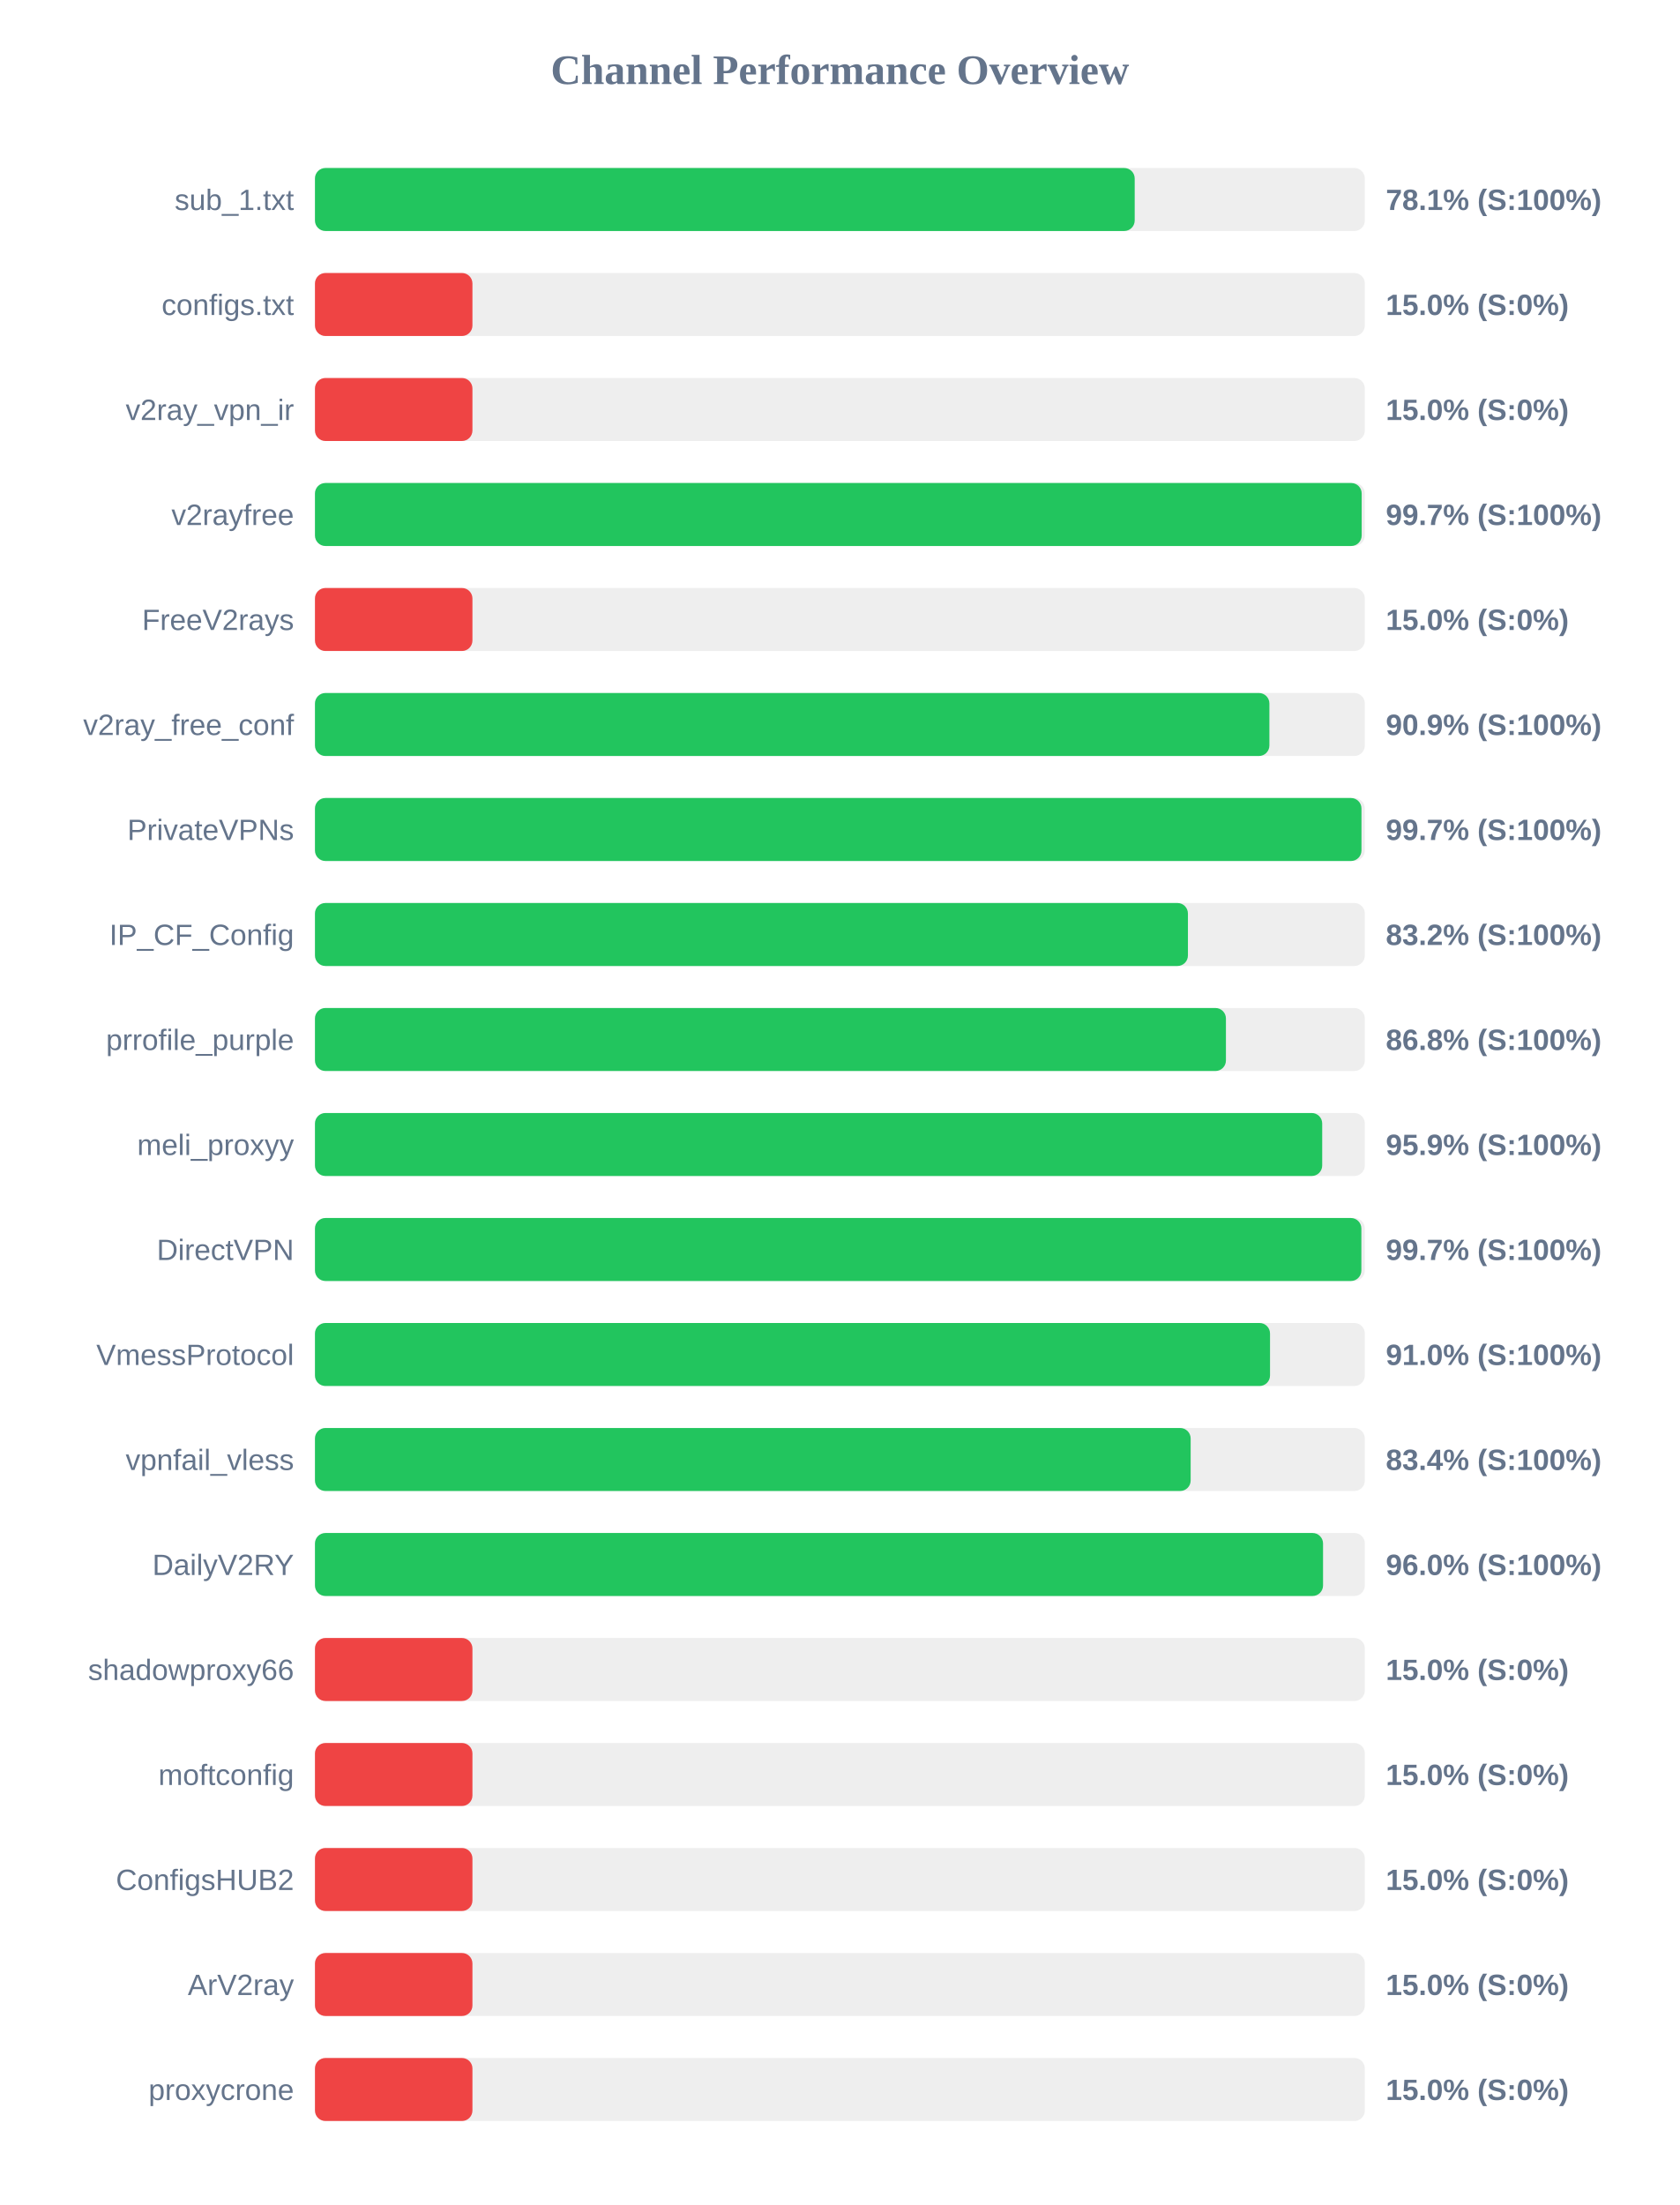
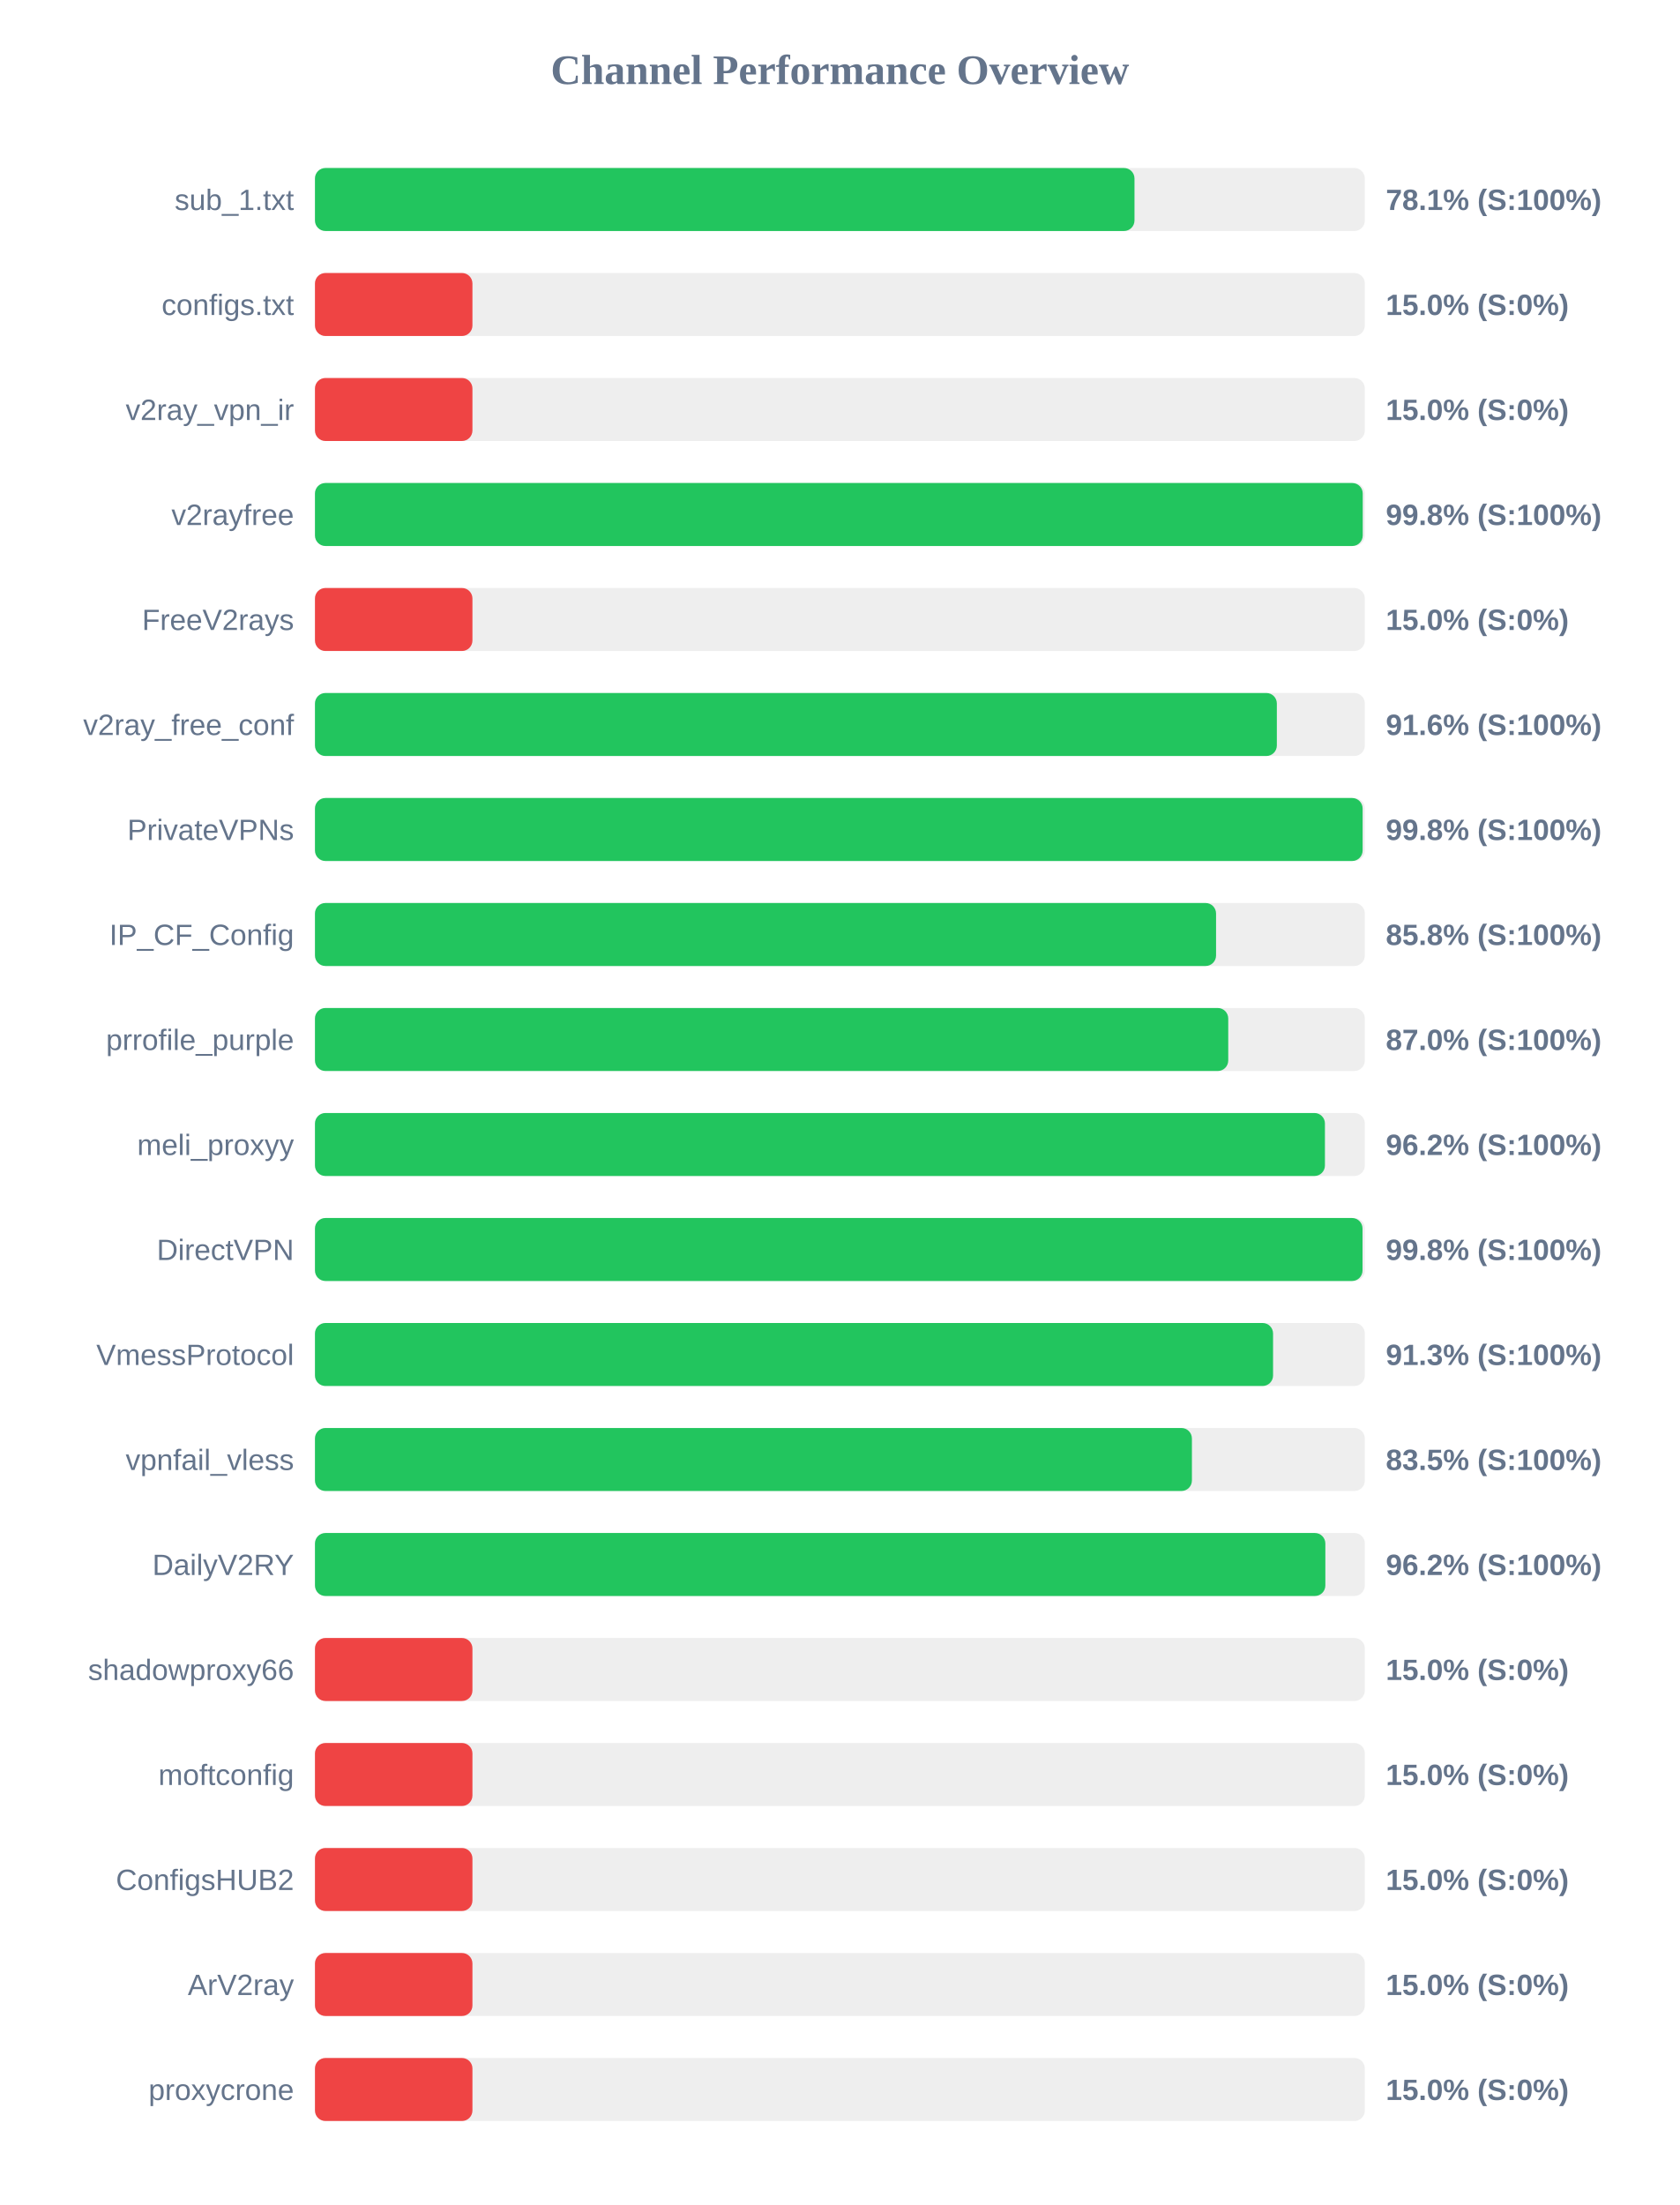
<svg xmlns="http://www.w3.org/2000/svg" width="800" height="1050" version="1.1">
  <style>
        .row { font: 14px Arial; fill: #64748b; }
        .score { font: bold 14px Arial; fill: #64748b; }
    </style>
  <text x="400" y="40" text-anchor="middle" font-size="20px" font-weight="bold" fill="#64748b">Channel Performance Overview</text>
  <rect x="150" y="80" width="500" height="30" fill="#eee" rx="5" />
-   <rect x="150" y="80" width="390.4" height="30" fill="#22c55e" rx="5" />
+   <rect x="150" y="80" width="390.3" height="30" fill="#22c55e" rx="5" />
  <text x="140" y="100" text-anchor="end" class="row">sub_1.txt</text>
  <text x="660" y="100" text-anchor="start" class="score">78.1% (S:100%)</text>
  <rect x="150" y="130" width="500" height="30" fill="#eee" rx="5" />
  <rect x="150" y="130" width="75.0" height="30" fill="#ef4444" rx="5" />
  <text x="140" y="150" text-anchor="end" class="row">configs.txt</text>
  <text x="660" y="150" text-anchor="start" class="score">15.0% (S:0%)</text>
  <rect x="150" y="180" width="500" height="30" fill="#eee" rx="5" />
  <rect x="150" y="180" width="75.0" height="30" fill="#ef4444" rx="5" />
  <text x="140" y="200" text-anchor="end" class="row">v2ray_vpn_ir</text>
  <text x="660" y="200" text-anchor="start" class="score">15.0% (S:0%)</text>
  <rect x="150" y="230" width="500" height="30" fill="#eee" rx="5" />
-   <rect x="150" y="230" width="498.5" height="30" fill="#22c55e" rx="5" />
+   <rect x="150" y="230" width="499.0" height="30" fill="#22c55e" rx="5" />
  <text x="140" y="250" text-anchor="end" class="row">v2rayfree</text>
-   <text x="660" y="250" text-anchor="start" class="score">99.7% (S:100%)</text>
+   <text x="660" y="250" text-anchor="start" class="score">99.8% (S:100%)</text>
  <rect x="150" y="280" width="500" height="30" fill="#eee" rx="5" />
  <rect x="150" y="280" width="75.0" height="30" fill="#ef4444" rx="5" />
  <text x="140" y="300" text-anchor="end" class="row">FreeV2rays</text>
  <text x="660" y="300" text-anchor="start" class="score">15.0% (S:0%)</text>
  <rect x="150" y="330" width="500" height="30" fill="#eee" rx="5" />
-   <rect x="150" y="330" width="454.55" height="30" fill="#22c55e" rx="5" />
+   <rect x="150" y="330" width="458.1" height="30" fill="#22c55e" rx="5" />
  <text x="140" y="350" text-anchor="end" class="row">v2ray_free_conf</text>
-   <text x="660" y="350" text-anchor="start" class="score">90.9% (S:100%)</text>
+   <text x="660" y="350" text-anchor="start" class="score">91.6% (S:100%)</text>
  <rect x="150" y="380" width="500" height="30" fill="#eee" rx="5" />
-   <rect x="150" y="380" width="498.4" height="30" fill="#22c55e" rx="5" />
+   <rect x="150" y="380" width="498.95" height="30" fill="#22c55e" rx="5" />
  <text x="140" y="400" text-anchor="end" class="row">PrivateVPNs</text>
-   <text x="660" y="400" text-anchor="start" class="score">99.7% (S:100%)</text>
+   <text x="660" y="400" text-anchor="start" class="score">99.8% (S:100%)</text>
  <rect x="150" y="430" width="500" height="30" fill="#eee" rx="5" />
-   <rect x="150" y="430" width="415.75" height="30" fill="#22c55e" rx="5" />
+   <rect x="150" y="430" width="429.15" height="30" fill="#22c55e" rx="5" />
  <text x="140" y="450" text-anchor="end" class="row">IP_CF_Config</text>
-   <text x="660" y="450" text-anchor="start" class="score">83.2% (S:100%)</text>
+   <text x="660" y="450" text-anchor="start" class="score">85.8% (S:100%)</text>
  <rect x="150" y="480" width="500" height="30" fill="#eee" rx="5" />
-   <rect x="150" y="480" width="433.85" height="30" fill="#22c55e" rx="5" />
+   <rect x="150" y="480" width="434.95" height="30" fill="#22c55e" rx="5" />
  <text x="140" y="500" text-anchor="end" class="row">prrofile_purple</text>
-   <text x="660" y="500" text-anchor="start" class="score">86.8% (S:100%)</text>
+   <text x="660" y="500" text-anchor="start" class="score">87.0% (S:100%)</text>
  <rect x="150" y="530" width="500" height="30" fill="#eee" rx="5" />
-   <rect x="150" y="530" width="479.7" height="30" fill="#22c55e" rx="5" />
+   <rect x="150" y="530" width="481.0" height="30" fill="#22c55e" rx="5" />
  <text x="140" y="550" text-anchor="end" class="row">meli_proxyy</text>
-   <text x="660" y="550" text-anchor="start" class="score">95.9% (S:100%)</text>
+   <text x="660" y="550" text-anchor="start" class="score">96.2% (S:100%)</text>
  <rect x="150" y="580" width="500" height="30" fill="#eee" rx="5" />
-   <rect x="150" y="580" width="498.35" height="30" fill="#22c55e" rx="5" />
+   <rect x="150" y="580" width="498.9" height="30" fill="#22c55e" rx="5" />
  <text x="140" y="600" text-anchor="end" class="row">DirectVPN</text>
-   <text x="660" y="600" text-anchor="start" class="score">99.7% (S:100%)</text>
+   <text x="660" y="600" text-anchor="start" class="score">99.8% (S:100%)</text>
  <rect x="150" y="630" width="500" height="30" fill="#eee" rx="5" />
-   <rect x="150" y="630" width="454.85" height="30" fill="#22c55e" rx="5" />
+   <rect x="150" y="630" width="456.3" height="30" fill="#22c55e" rx="5" />
  <text x="140" y="650" text-anchor="end" class="row">VmessProtocol</text>
-   <text x="660" y="650" text-anchor="start" class="score">91.0% (S:100%)</text>
+   <text x="660" y="650" text-anchor="start" class="score">91.3% (S:100%)</text>
  <rect x="150" y="680" width="500" height="30" fill="#eee" rx="5" />
-   <rect x="150" y="680" width="417.05" height="30" fill="#22c55e" rx="5" />
+   <rect x="150" y="680" width="417.65" height="30" fill="#22c55e" rx="5" />
  <text x="140" y="700" text-anchor="end" class="row">vpnfail_vless</text>
-   <text x="660" y="700" text-anchor="start" class="score">83.4% (S:100%)</text>
+   <text x="660" y="700" text-anchor="start" class="score">83.5% (S:100%)</text>
  <rect x="150" y="730" width="500" height="30" fill="#eee" rx="5" />
-   <rect x="150" y="730" width="480.1" height="30" fill="#22c55e" rx="5" />
+   <rect x="150" y="730" width="481.2" height="30" fill="#22c55e" rx="5" />
  <text x="140" y="750" text-anchor="end" class="row">DailyV2RY</text>
-   <text x="660" y="750" text-anchor="start" class="score">96.0% (S:100%)</text>
+   <text x="660" y="750" text-anchor="start" class="score">96.2% (S:100%)</text>
  <rect x="150" y="780" width="500" height="30" fill="#eee" rx="5" />
  <rect x="150" y="780" width="75.0" height="30" fill="#ef4444" rx="5" />
  <text x="140" y="800" text-anchor="end" class="row">shadowproxy66</text>
  <text x="660" y="800" text-anchor="start" class="score">15.0% (S:0%)</text>
  <rect x="150" y="830" width="500" height="30" fill="#eee" rx="5" />
  <rect x="150" y="830" width="75.0" height="30" fill="#ef4444" rx="5" />
  <text x="140" y="850" text-anchor="end" class="row">moftconfig</text>
  <text x="660" y="850" text-anchor="start" class="score">15.0% (S:0%)</text>
  <rect x="150" y="880" width="500" height="30" fill="#eee" rx="5" />
  <rect x="150" y="880" width="75.0" height="30" fill="#ef4444" rx="5" />
  <text x="140" y="900" text-anchor="end" class="row">ConfigsHUB2</text>
  <text x="660" y="900" text-anchor="start" class="score">15.0% (S:0%)</text>
  <rect x="150" y="930" width="500" height="30" fill="#eee" rx="5" />
  <rect x="150" y="930" width="75.0" height="30" fill="#ef4444" rx="5" />
  <text x="140" y="950" text-anchor="end" class="row">ArV2ray</text>
  <text x="660" y="950" text-anchor="start" class="score">15.0% (S:0%)</text>
  <rect x="150" y="980" width="500" height="30" fill="#eee" rx="5" />
  <rect x="150" y="980" width="75.0" height="30" fill="#ef4444" rx="5" />
  <text x="140" y="1000" text-anchor="end" class="row">proxycrone</text>
  <text x="660" y="1000" text-anchor="start" class="score">15.0% (S:0%)</text>
</svg>
